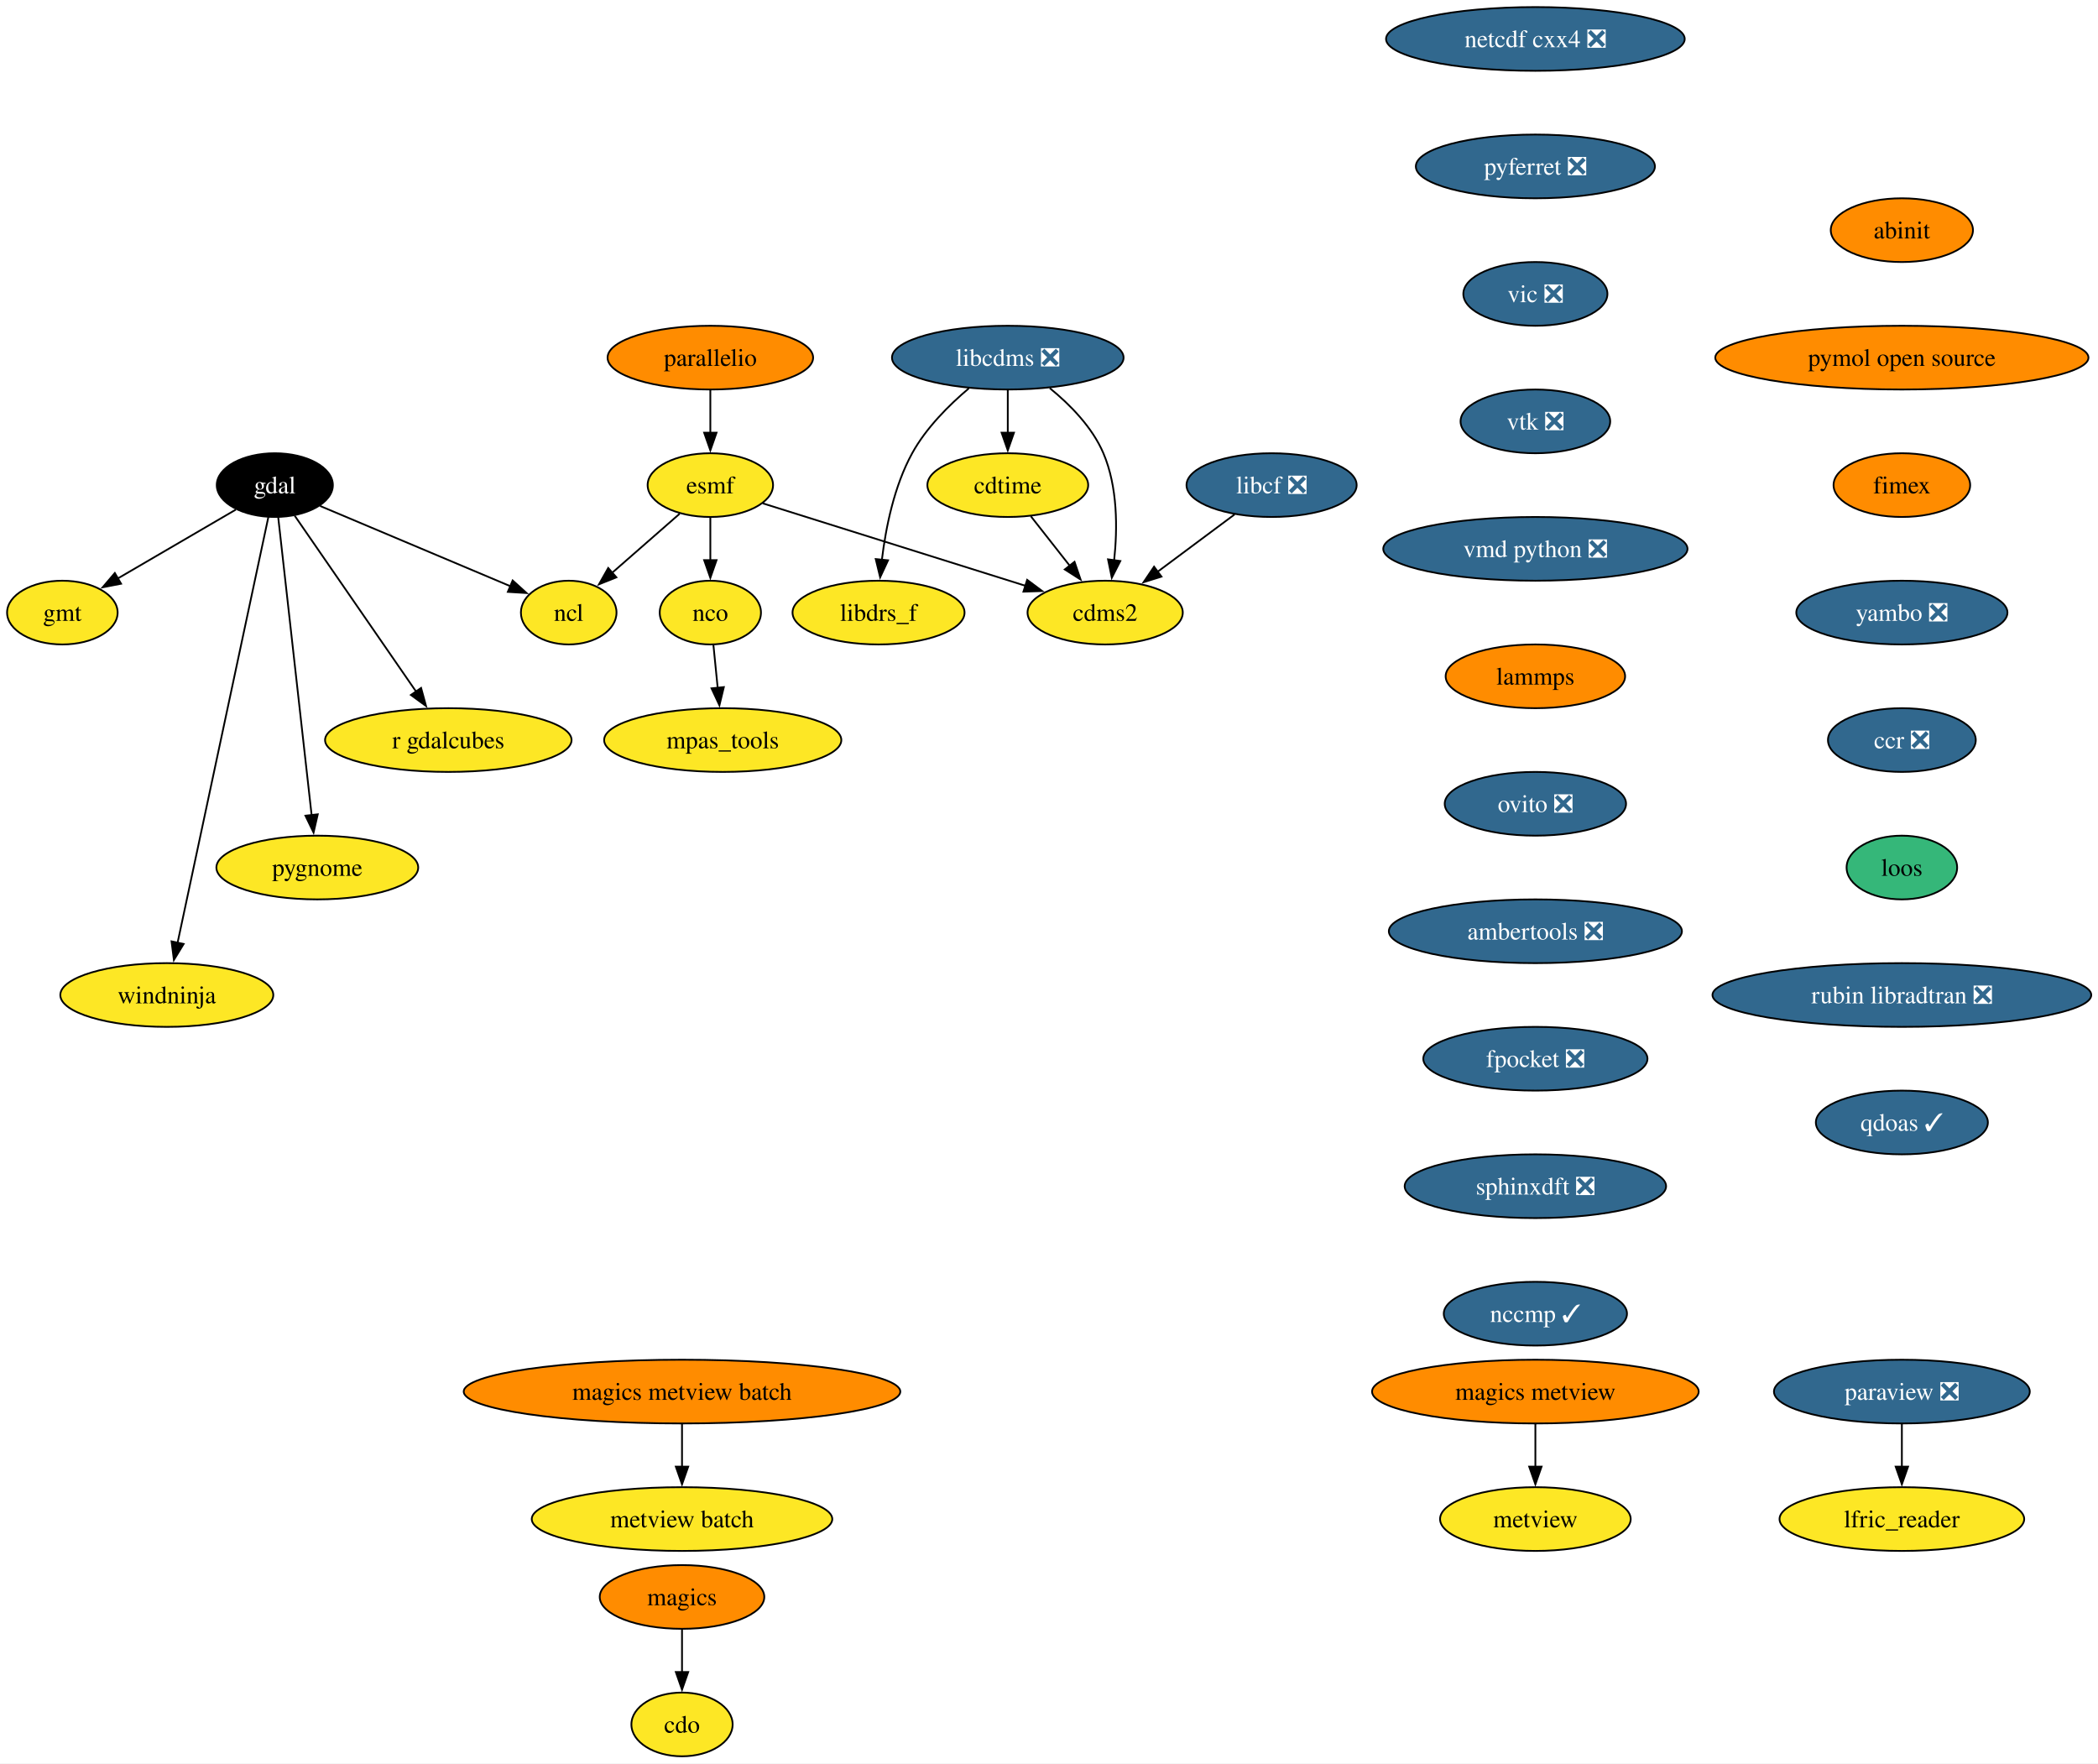
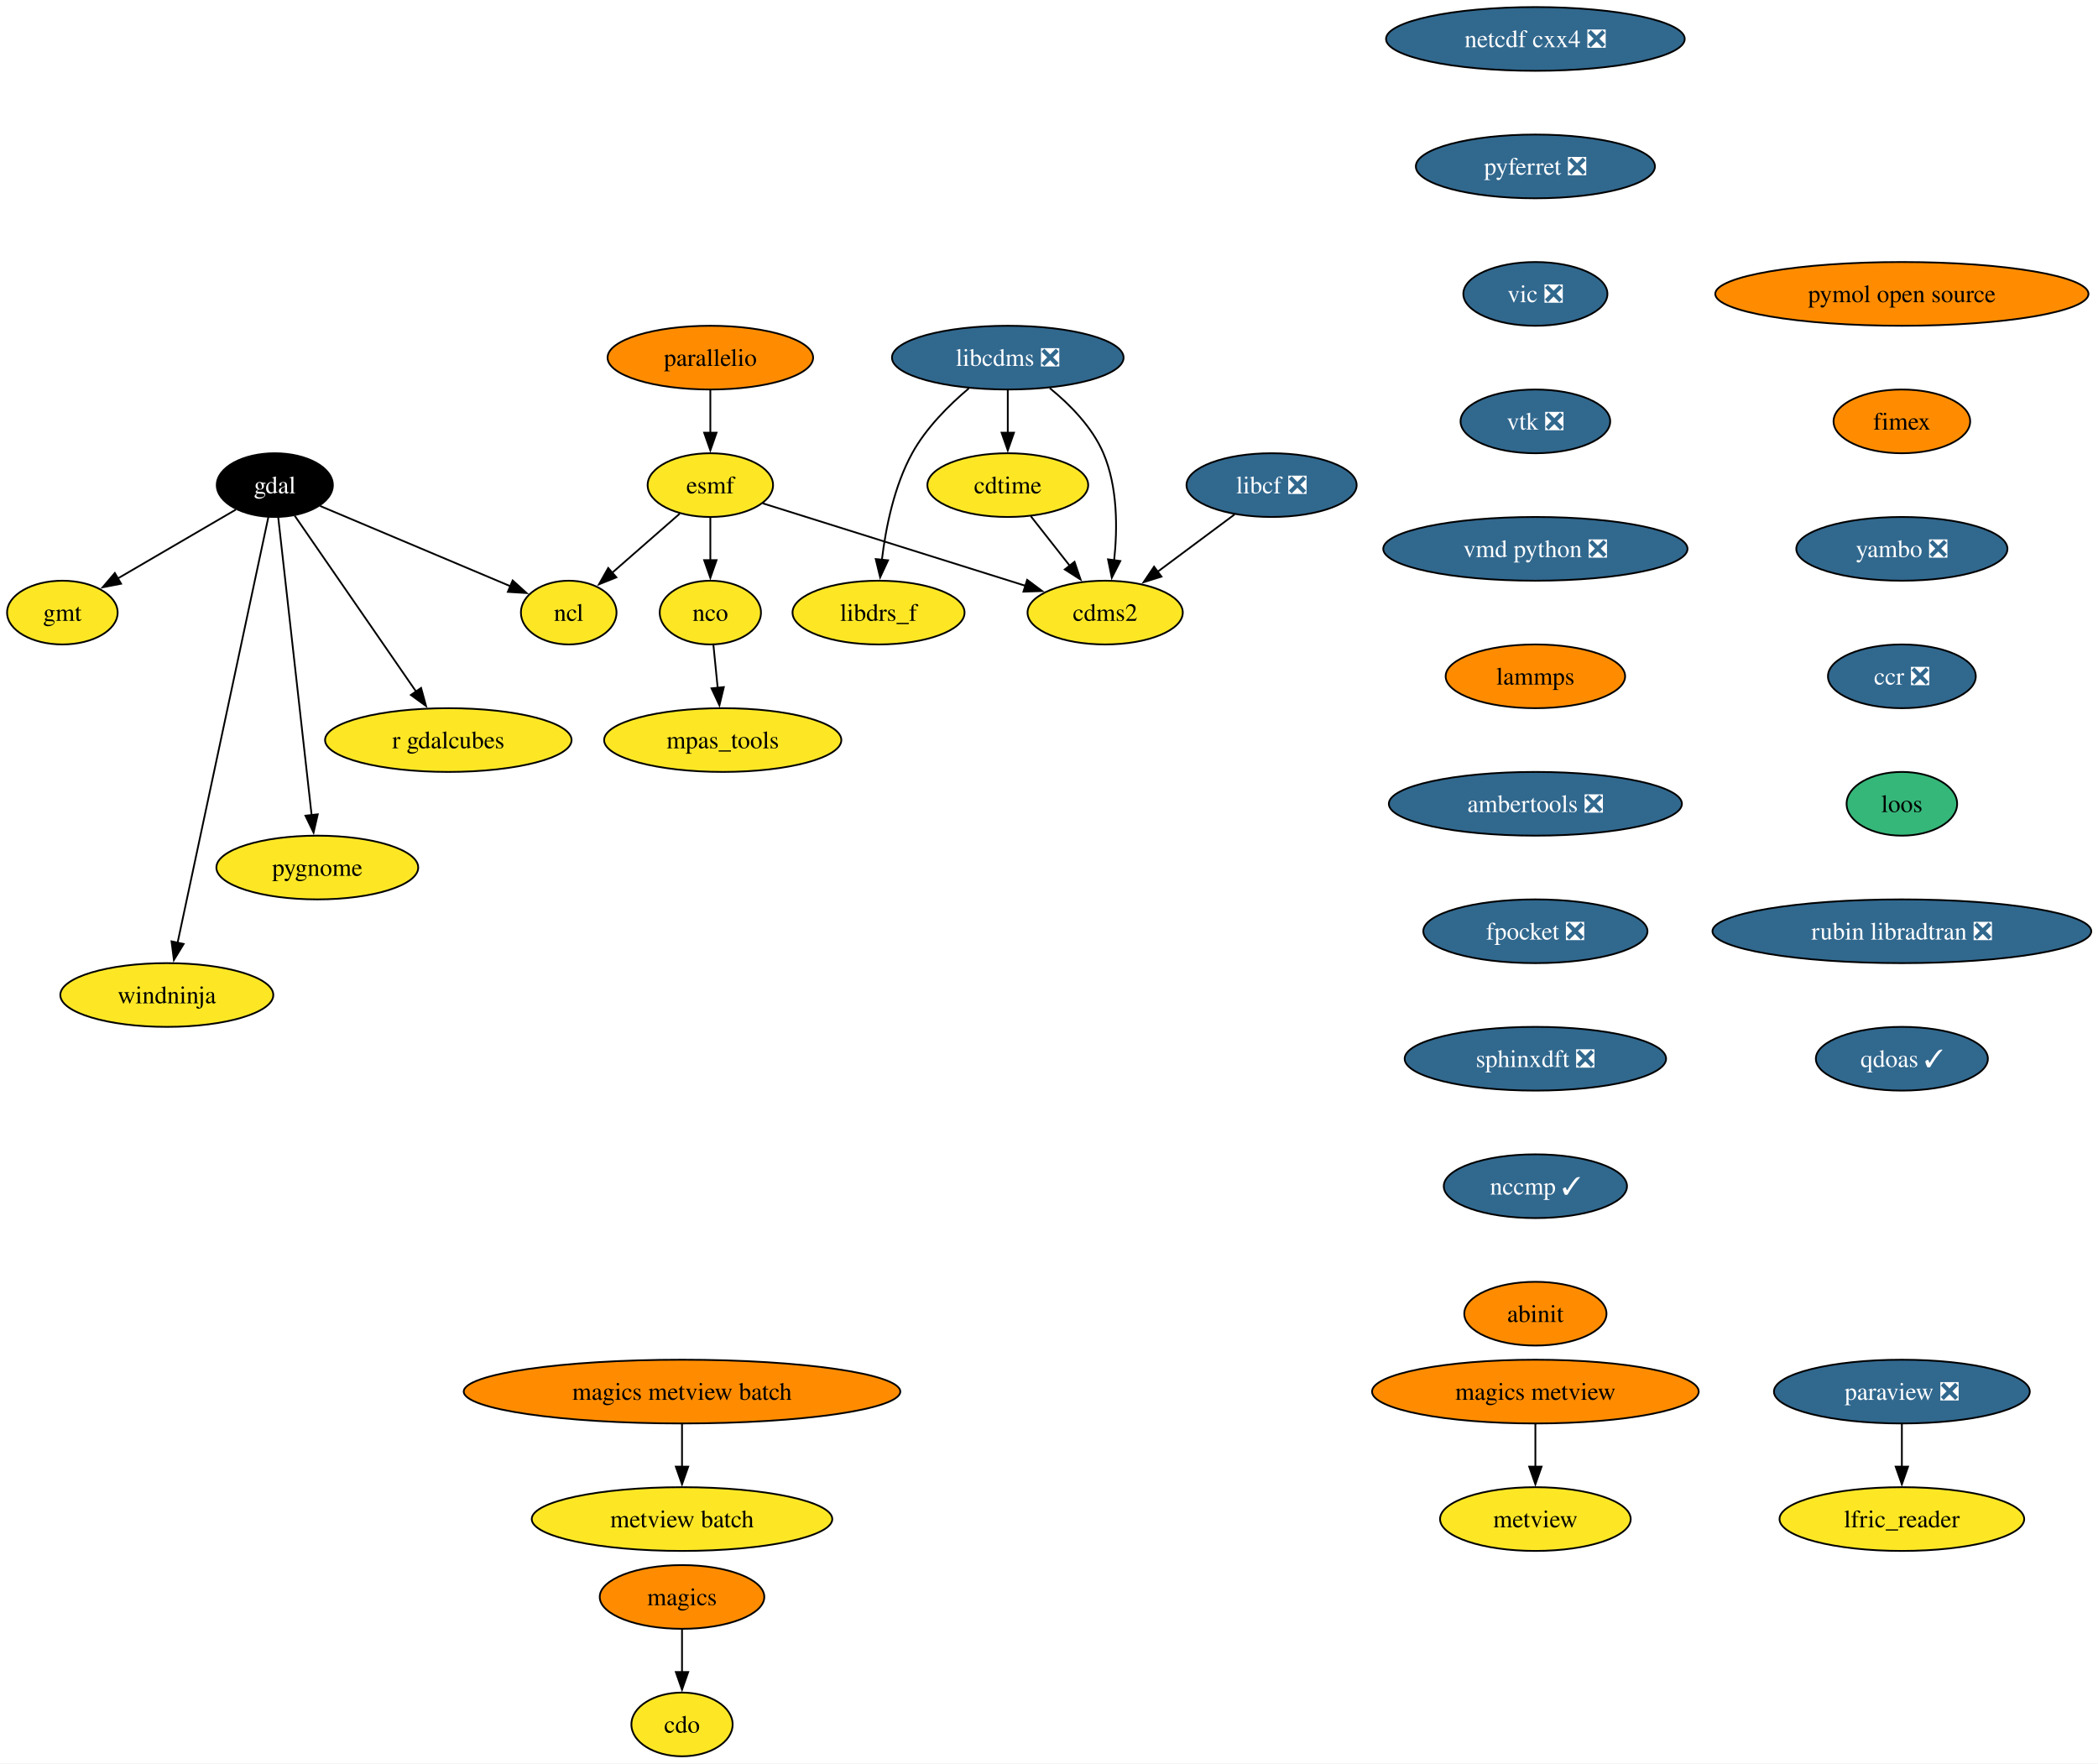
<svg xmlns="http://www.w3.org/2000/svg" xmlns:xlink="http://www.w3.org/1999/xlink" width="1185pt" height="996pt" viewBox="0.00 0.00 1185.00 996.00">
  <g id="graph0" class="graph" transform="scale(1 1) rotate(0) translate(4 992)">
    <polygon fill="white" stroke="none" points="-4,4 -4,-992 1181.19,-992 1181.19,4 -4,4" />
    <g id="node1" class="node">
      <g id="a_node1">
        <a xlink:href="https://github.com/conda-forge/cdms2-feedstock" xlink:title="cdms2">
          <ellipse fill="#fde725" stroke="black" cx="620.22" cy="-646" rx="43.84" ry="18" />
          <text xml:space="preserve" text-anchor="middle" x="620.22" y="-641.33" font-family="Times,serif" font-size="14.00">cdms2</text>
        </a>
      </g>
    </g>
    <g id="node2" class="node">
      <g id="a_node2">
        <a xlink:href="https://github.com/conda-forge/cdo-feedstock" xlink:title="cdo">
          <ellipse fill="#fde725" stroke="black" cx="381.22" cy="-18" rx="28.59" ry="18" />
          <text xml:space="preserve" text-anchor="middle" x="381.22" y="-13.32" font-family="Times,serif" font-size="14.00">cdo</text>
        </a>
      </g>
    </g>
    <g id="node3" class="node">
      <g id="a_node3">
        <a xlink:href="https://github.com/conda-forge/cdtime-feedstock" xlink:title="cdtime">
          <ellipse fill="#fde725" stroke="black" cx="565.22" cy="-718" rx="45.42" ry="18" />
          <text xml:space="preserve" text-anchor="middle" x="565.22" y="-713.33" font-family="Times,serif" font-size="14.00">cdtime</text>
        </a>
      </g>
    </g>
    <g id="edge1" class="edge">
      <path fill="none" stroke="black" d="M578.25,-700.41C584.83,-692.04 592.94,-681.71 600.28,-672.37" />
      <polygon fill="black" stroke="black" points="602.91,-674.69 606.34,-664.66 597.41,-670.36 602.91,-674.69" />
    </g>
    <g id="node4" class="node">
      <g id="a_node4">
        <a xlink:href="https://github.com/conda-forge/esmf-feedstock" xlink:title="esmf">
          <ellipse fill="#fde725" stroke="black" cx="397.22" cy="-718" rx="35.42" ry="18" />
          <text xml:space="preserve" text-anchor="middle" x="397.22" y="-713.33" font-family="Times,serif" font-size="14.00">esmf</text>
        </a>
      </g>
    </g>
    <g id="edge2" class="edge">
      <path fill="none" stroke="black" d="M426.83,-707.7C464.84,-695.77 531.14,-674.96 575.36,-661.08" />
      <polygon fill="black" stroke="black" points="576.16,-664.5 584.65,-658.16 574.06,-657.82 576.16,-664.5" />
    </g>
    <g id="node5" class="node">
      <g id="a_node5">
        <a xlink:href="https://github.com/conda-forge/ncl-feedstock" xlink:title="ncl">
          <ellipse fill="#fde725" stroke="black" cx="317.22" cy="-646" rx="27" ry="18" />
          <text xml:space="preserve" text-anchor="middle" x="317.22" y="-641.33" font-family="Times,serif" font-size="14.00">ncl</text>
        </a>
      </g>
    </g>
    <g id="edge3" class="edge">
      <path fill="none" stroke="black" d="M379.86,-701.81C368.69,-692.04 354.01,-679.2 341.67,-668.4" />
      <polygon fill="black" stroke="black" points="344.15,-665.92 334.32,-661.97 339.54,-671.19 344.15,-665.92" />
    </g>
    <g id="node6" class="node">
      <g id="a_node6">
        <a xlink:href="https://github.com/conda-forge/nco-feedstock" xlink:title="nco">
          <ellipse fill="#fde725" stroke="black" cx="397.22" cy="-646" rx="28.59" ry="18" />
          <text xml:space="preserve" text-anchor="middle" x="397.22" y="-641.33" font-family="Times,serif" font-size="14.00">nco</text>
        </a>
      </g>
    </g>
    <g id="edge4" class="edge">
      <path fill="none" stroke="black" d="M397.22,-699.7C397.22,-692.41 397.22,-683.73 397.22,-675.54" />
      <polygon fill="black" stroke="black" points="400.72,-675.62 397.22,-665.62 393.72,-675.62 400.72,-675.62" />
    </g>
    <g id="node7" class="node">
      <g id="a_node7">
        <a xlink:href="https://github.com/conda-forge/mpas_tools-feedstock" xlink:title="mpas_tools">
          <ellipse fill="#fde725" stroke="black" cx="404.22" cy="-574" rx="66.99" ry="18" />
          <text xml:space="preserve" text-anchor="middle" x="404.22" y="-569.33" font-family="Times,serif" font-size="14.00">mpas_tools</text>
        </a>
      </g>
    </g>
    <g id="edge5" class="edge">
      <path fill="none" stroke="black" d="M398.95,-627.7C399.68,-620.41 400.54,-611.73 401.36,-603.54" />
      <polygon fill="black" stroke="black" points="404.84,-603.91 402.35,-593.61 397.88,-603.21 404.84,-603.91" />
    </g>
    <g id="node8" class="node">
      <g id="a_node8">
        <a xlink:href="https://github.com/conda-forge/gdal-feedstock" xlink:title="gdal">
          <ellipse fill="#000000" stroke="black" cx="151.22" cy="-718" rx="32.79" ry="18" />
          <text xml:space="preserve" text-anchor="middle" x="151.22" y="-713.33" font-family="Times,serif" font-size="14.00" fill="white">gdal</text>
        </a>
      </g>
    </g>
    <g id="edge6" class="edge">
      <path fill="none" stroke="black" d="M176.79,-706.22C205.67,-694.04 252.75,-674.19 284.34,-660.87" />
      <polygon fill="black" stroke="black" points="285.56,-664.15 293.41,-657.04 282.84,-657.7 285.56,-664.15" />
    </g>
    <g id="node9" class="node">
      <g id="a_node9">
        <a xlink:href="https://github.com/conda-forge/gmt-feedstock" xlink:title="gmt">
          <ellipse fill="#fde725" stroke="black" cx="31.22" cy="-646" rx="31.22" ry="18" />
          <text xml:space="preserve" text-anchor="middle" x="31.22" y="-641.33" font-family="Times,serif" font-size="14.00">gmt</text>
        </a>
      </g>
    </g>
    <g id="edge7" class="edge">
      <path fill="none" stroke="black" d="M129.21,-704.16C110.48,-693.24 83.37,-677.43 62.41,-665.2" />
      <polygon fill="black" stroke="black" points="64.39,-662.3 53.99,-660.28 60.86,-668.35 64.39,-662.3" />
    </g>
    <g id="node10" class="node">
      <g id="a_node10">
        <a xlink:href="https://github.com/conda-forge/r-gdalcubes-feedstock" xlink:title="r gdalcubes">
          <ellipse fill="#fde725" stroke="black" cx="249.22" cy="-574" rx="69.62" ry="18" />
          <text xml:space="preserve" text-anchor="middle" x="249.22" y="-569.33" font-family="Times,serif" font-size="14.00">r gdalcubes</text>
        </a>
      </g>
    </g>
    <g id="edge8" class="edge">
      <path fill="none" stroke="black" d="M162.46,-700.71C179.26,-676.36 211.1,-630.24 231.18,-601.14" />
      <polygon fill="black" stroke="black" points="233.84,-603.44 236.64,-593.22 228.08,-599.47 233.84,-603.44" />
    </g>
    <g id="node11" class="node">
      <g id="a_node11">
        <a xlink:href="https://github.com/conda-forge/pygnome-feedstock" xlink:title="pygnome">
          <ellipse fill="#fde725" stroke="black" cx="175.22" cy="-502" rx="57" ry="18" />
          <text xml:space="preserve" text-anchor="middle" x="175.22" y="-497.32" font-family="Times,serif" font-size="14.00">pygnome</text>
        </a>
      </g>
    </g>
    <g id="edge9" class="edge">
      <path fill="none" stroke="black" d="M153.14,-699.85C157.26,-663.14 166.96,-576.66 172.02,-531.53" />
      <polygon fill="black" stroke="black" points="175.48,-532.06 173.11,-521.74 168.52,-531.28 175.48,-532.06" />
    </g>
    <g id="node12" class="node">
      <g id="a_node12">
        <a xlink:href="https://github.com/conda-forge/windninja-feedstock" xlink:title="windninja">
          <ellipse fill="#fde725" stroke="black" cx="90.22" cy="-430" rx="60.15" ry="18" />
          <text xml:space="preserve" text-anchor="middle" x="90.22" y="-425.32" font-family="Times,serif" font-size="14.00">windninja</text>
        </a>
      </g>
    </g>
    <g id="edge10" class="edge">
      <path fill="none" stroke="black" d="M147.58,-699.97C137.46,-652.49 108.84,-518.31 96.27,-459.36" />
      <polygon fill="black" stroke="black" points="99.73,-458.84 94.22,-449.79 92.89,-460.3 99.73,-458.84" />
    </g>
    <g id="node13" class="node">
      <g id="a_node13">
        <a xlink:href="https://github.com/conda-forge/libcdms-feedstock/pull/59" xlink:title="libcdms ❎">
          <ellipse fill="#31688e" stroke="black" cx="565.22" cy="-790" rx="65.41" ry="18" />
          <text xml:space="preserve" text-anchor="middle" x="565.22" y="-785.33" font-family="Times,serif" font-size="14.00" fill="white">libcdms ❎</text>
        </a>
      </g>
    </g>
    <g id="edge11" class="edge">
      <path fill="none" stroke="black" d="M588.95,-772.76C600.37,-763.47 612.93,-750.74 619.22,-736 627.33,-716.97 627.23,-693.5 625.29,-675.44" />
      <polygon fill="black" stroke="black" points="628.78,-675.13 623.97,-665.69 621.84,-676.07 628.78,-675.13" />
    </g>
    <g id="edge12" class="edge">
      <path fill="none" stroke="black" d="M565.22,-771.7C565.22,-764.41 565.22,-755.73 565.22,-747.54" />
      <polygon fill="black" stroke="black" points="568.72,-747.62 565.22,-737.62 561.72,-747.62 568.72,-747.62" />
    </g>
    <g id="node14" class="node">
      <g id="a_node14">
        <a xlink:href="https://github.com/conda-forge/libdrs_f-feedstock" xlink:title="libdrs_f">
          <ellipse fill="#fde725" stroke="black" cx="492.22" cy="-646" rx="48.58" ry="18" />
          <text xml:space="preserve" text-anchor="middle" x="492.22" y="-641.33" font-family="Times,serif" font-size="14.00">libdrs_f</text>
        </a>
      </g>
    </g>
    <g id="edge13" class="edge">
      <path fill="none" stroke="black" d="M543.21,-772.64C531.98,-763.16 519.06,-750.27 511.22,-736 501.03,-717.46 496.3,-693.97 494.11,-675.78" />
      <polygon fill="black" stroke="black" points="497.6,-675.53 493.13,-665.93 490.63,-676.23 497.6,-675.53" />
    </g>
    <g id="node15" class="node">
      <g id="a_node15">
        <a xlink:href="https://github.com/conda-forge/libcf-feedstock/pull/55" xlink:title="libcf ❎">
          <ellipse fill="#31688e" stroke="black" cx="714.22" cy="-718" rx="48.05" ry="18" />
          <text xml:space="preserve" text-anchor="middle" x="714.22" y="-713.33" font-family="Times,serif" font-size="14.00" fill="white">libcf ❎</text>
        </a>
      </g>
    </g>
    <g id="edge14" class="edge">
      <path fill="none" stroke="black" d="M693.35,-701.46C680.49,-691.88 663.79,-679.45 649.6,-668.88" />
      <polygon fill="black" stroke="black" points="652.02,-666.32 641.91,-663.15 647.84,-671.93 652.02,-666.32" />
    </g>
    <g id="node16" class="node">
      <g id="a_node16">
        <a xlink:href="https://github.com/conda-forge/magics-feedstock" xlink:title="magics">
          <ellipse fill="#ff8c00" stroke="black" cx="381.22" cy="-90" rx="46.47" ry="18" />
          <text xml:space="preserve" text-anchor="middle" x="381.22" y="-85.33" font-family="Times,serif" font-size="14.00">magics</text>
        </a>
      </g>
    </g>
    <g id="edge15" class="edge">
      <path fill="none" stroke="black" d="M381.22,-71.7C381.22,-64.41 381.22,-55.73 381.22,-47.54" />
      <polygon fill="black" stroke="black" points="384.72,-47.62 381.22,-37.62 377.72,-47.62 384.72,-47.62" />
    </g>
    <g id="node17" class="node">
      <g id="a_node17">
        <a xlink:href="https://github.com/conda-forge/netcdf-cxx4-feedstock/pull/57" xlink:title="netcdf cxx4 ❎">
          <ellipse fill="#31688e" stroke="black" cx="863.22" cy="-970" rx="84.35" ry="18" />
          <text xml:space="preserve" text-anchor="middle" x="863.22" y="-965.33" font-family="Times,serif" font-size="14.00" fill="white">netcdf cxx4 ❎</text>
        </a>
      </g>
    </g>
    <g id="node18" class="node">
      <g id="a_node18">
        <a xlink:href="https://github.com/conda-forge/pyferret-feedstock/pull/115" xlink:title="pyferret ❎">
          <ellipse fill="#31688e" stroke="black" cx="863.22" cy="-898" rx="67.52" ry="18" />
          <text xml:space="preserve" text-anchor="middle" x="863.22" y="-893.33" font-family="Times,serif" font-size="14.00" fill="white">pyferret ❎</text>
        </a>
      </g>
    </g>
    <g id="node21" class="node">
      <g id="a_node21">
        <a xlink:href="https://github.com/conda-forge/vic-feedstock/pull/24" xlink:title="vic ❎">
          <ellipse fill="#31688e" stroke="black" cx="863.22" cy="-826" rx="40.69" ry="18" />
          <text xml:space="preserve" text-anchor="middle" x="863.22" y="-821.33" font-family="Times,serif" font-size="14.00" fill="white">vic ❎</text>
        </a>
      </g>
    </g>
    <g id="node19" class="node">
      <g id="a_node19">
        <a xlink:href="https://github.com/conda-forge/paraview-feedstock/pull/291" xlink:title="paraview ❎">
          <ellipse fill="#31688e" stroke="black" cx="1070.22" cy="-206" rx="72.25" ry="18" />
          <text xml:space="preserve" text-anchor="middle" x="1070.22" y="-201.33" font-family="Times,serif" font-size="14.00" fill="white">paraview ❎</text>
        </a>
      </g>
    </g>
    <g id="node20" class="node">
      <g id="a_node20">
        <a xlink:href="https://github.com/conda-forge/lfric_reader-feedstock" xlink:title="lfric_reader">
          <ellipse fill="#fde725" stroke="black" cx="1070.22" cy="-134" rx="69.1" ry="18" />
          <text xml:space="preserve" text-anchor="middle" x="1070.22" y="-129.32" font-family="Times,serif" font-size="14.00">lfric_reader</text>
        </a>
      </g>
    </g>
    <g id="edge17" class="edge">
      <path fill="none" stroke="black" d="M1070.22,-187.7C1070.22,-180.41 1070.22,-171.73 1070.22,-163.54" />
      <polygon fill="black" stroke="black" points="1073.72,-163.62 1070.22,-153.62 1066.72,-163.62 1073.72,-163.62" />
    </g>
    <g id="node22" class="node">
      <g id="a_node22">
        <a xlink:href="https://github.com/conda-forge/vtk-feedstock/pull/395" xlink:title="vtk ❎">
          <ellipse fill="#31688e" stroke="black" cx="863.22" cy="-754" rx="42.26" ry="18" />
          <text xml:space="preserve" text-anchor="middle" x="863.22" y="-749.33" font-family="Times,serif" font-size="14.00" fill="white">vtk ❎</text>
        </a>
      </g>
    </g>
    <g id="node23" class="node">
      <g id="a_node23">
        <a xlink:href="https://github.com/conda-forge/vmd-python-feedstock/pull/47" xlink:title="vmd python ❎">
          <ellipse fill="#31688e" stroke="black" cx="863.22" cy="-682" rx="85.93" ry="18" />
          <text xml:space="preserve" text-anchor="middle" x="863.22" y="-677.33" font-family="Times,serif" font-size="14.00" fill="white">vmd python ❎</text>
        </a>
      </g>
    </g>
    <g id="node24" class="node">
      <g id="a_node24">
        <a xlink:href="https://github.com/conda-forge/lammps-feedstock" xlink:title="lammps">
          <ellipse fill="#ff8c00" stroke="black" cx="863.22" cy="-610" rx="50.68" ry="18" />
          <text xml:space="preserve" text-anchor="middle" x="863.22" y="-605.33" font-family="Times,serif" font-size="14.00">lammps</text>
        </a>
      </g>
    </g>
    <g id="node25" class="node">
      <g id="a_node25">
-         <a xlink:href="https://github.com/conda-forge/ovito-feedstock/pull/121" xlink:title="ovito ❎">
-           <ellipse fill="#31688e" stroke="black" cx="863.22" cy="-538" rx="51.21" ry="18" />
-           <text xml:space="preserve" text-anchor="middle" x="863.22" y="-533.33" font-family="Times,serif" font-size="14.00" fill="white">ovito ❎</text>
+         <a xlink:href="https://github.com/conda-forge/ambertools-feedstock/pull/179" xlink:title="ambertools ❎">
+           <ellipse fill="#31688e" stroke="black" cx="863.22" cy="-538" rx="82.77" ry="18" />
+           <text xml:space="preserve" text-anchor="middle" x="863.22" y="-533.33" font-family="Times,serif" font-size="14.00" fill="white">ambertools ❎</text>
+         </a>
+       </g>
+     </g>
+     <g id="node27" class="node">
+       <g id="a_node27">
+         <a xlink:href="https://github.com/conda-forge/fpocket-feedstock/pull/36" xlink:title="fpocket ❎">
+           <ellipse fill="#31688e" stroke="black" cx="863.22" cy="-466" rx="63.31" ry="18" />
+           <text xml:space="preserve" text-anchor="middle" x="863.22" y="-461.32" font-family="Times,serif" font-size="14.00" fill="white">fpocket ❎</text>
        </a>
      </g>
    </g>
    <g id="node26" class="node">
      <g id="a_node26">
-         <a xlink:href="https://github.com/conda-forge/ambertools-feedstock/pull/179" xlink:title="ambertools ❎">
-           <ellipse fill="#31688e" stroke="black" cx="863.22" cy="-466" rx="82.77" ry="18" />
-           <text xml:space="preserve" text-anchor="middle" x="863.22" y="-461.32" font-family="Times,serif" font-size="14.00" fill="white">ambertools ❎</text>
-         </a>
-       </g>
-     </g>
-     <g id="node28" class="node">
-       <g id="a_node28">
-         <a xlink:href="https://github.com/conda-forge/fpocket-feedstock/pull/36" xlink:title="fpocket ❎">
-           <ellipse fill="#31688e" stroke="black" cx="863.22" cy="-394" rx="63.31" ry="18" />
-           <text xml:space="preserve" text-anchor="middle" x="863.22" y="-389.32" font-family="Times,serif" font-size="14.00" fill="white">fpocket ❎</text>
-         </a>
-       </g>
-     </g>
-     <g id="node27" class="node">
-       <g id="a_node27">
        <a xlink:href="https://github.com/conda-forge/metview-feedstock" xlink:title="metview">
          <ellipse fill="#fde725" stroke="black" cx="863.22" cy="-134" rx="53.84" ry="18" />
          <text xml:space="preserve" text-anchor="middle" x="863.22" y="-129.32" font-family="Times,serif" font-size="14.00">metview</text>
        </a>
      </g>
    </g>
+     <g id="node28" class="node">
+       <g id="a_node28">
+         <a xlink:href="https://github.com/conda-forge/sphinxdft-feedstock/pull/49" xlink:title="sphinxdft ❎">
+           <ellipse fill="#31688e" stroke="black" cx="863.22" cy="-394" rx="73.83" ry="18" />
+           <text xml:space="preserve" text-anchor="middle" x="863.22" y="-389.32" font-family="Times,serif" font-size="14.00" fill="white">sphinxdft ❎</text>
+         </a>
+       </g>
+     </g>
    <g id="node29" class="node">
      <g id="a_node29">
-         <a xlink:href="https://github.com/conda-forge/sphinxdft-feedstock/pull/49" xlink:title="sphinxdft ❎">
-           <ellipse fill="#31688e" stroke="black" cx="863.22" cy="-322" rx="73.83" ry="18" />
-           <text xml:space="preserve" text-anchor="middle" x="863.22" y="-317.32" font-family="Times,serif" font-size="14.00" fill="white">sphinxdft ❎</text>
+         <a xlink:href="https://github.com/conda-forge/nccmp-feedstock/pull/25" xlink:title="nccmp ✓">
+           <ellipse fill="#31688e" stroke="black" cx="863.22" cy="-322" rx="51.74" ry="18" />
+           <text xml:space="preserve" text-anchor="middle" x="863.22" y="-317.32" font-family="Times,serif" font-size="14.00" fill="white">nccmp ✓</text>
+         </a>
+       </g>
+     </g>
+     <g id="node33" class="node">
+       <g id="a_node33">
+         <a xlink:href="https://github.com/conda-forge/abinit-feedstock" xlink:title="abinit">
+           <ellipse fill="#ff8c00" stroke="black" cx="863.22" cy="-250" rx="40.16" ry="18" />
+           <text xml:space="preserve" text-anchor="middle" x="863.22" y="-245.32" font-family="Times,serif" font-size="14.00">abinit</text>
        </a>
      </g>
    </g>
    <g id="node30" class="node">
      <g id="a_node30">
-         <a xlink:href="https://github.com/conda-forge/nccmp-feedstock/pull/25" xlink:title="nccmp ✓">
-           <ellipse fill="#31688e" stroke="black" cx="863.22" cy="-250" rx="51.74" ry="18" />
-           <text xml:space="preserve" text-anchor="middle" x="863.22" y="-245.32" font-family="Times,serif" font-size="14.00" fill="white">nccmp ✓</text>
-         </a>
-       </g>
-     </g>
-     <g id="node31" class="node">
-       <g id="a_node31">
        <a xlink:href="https://github.com/conda-forge/magics-metview-feedstock" xlink:title="magics metview">
          <ellipse fill="#ff8c00" stroke="black" cx="863.22" cy="-206" rx="92.25" ry="18" />
          <text xml:space="preserve" text-anchor="middle" x="863.22" y="-201.33" font-family="Times,serif" font-size="14.00">magics metview</text>
        </a>
      </g>
    </g>
-     <g id="edge27" class="edge">
+     <g id="edge26" class="edge">
      <path fill="none" stroke="black" d="M863.22,-187.7C863.22,-180.41 863.22,-171.73 863.22,-163.54" />
      <polygon fill="black" stroke="black" points="866.72,-163.62 863.22,-153.62 859.72,-163.62 866.72,-163.62" />
    </g>
-     <g id="node32" class="node">
-       <g id="a_node32">
+     <g id="node31" class="node">
+       <g id="a_node31">
        <a xlink:href="https://github.com/conda-forge/magics-metview-batch-feedstock" xlink:title="magics metview batch">
          <ellipse fill="#ff8c00" stroke="black" cx="381.22" cy="-206" rx="123.29" ry="18" />
          <text xml:space="preserve" text-anchor="middle" x="381.22" y="-201.33" font-family="Times,serif" font-size="14.00">magics metview batch</text>
        </a>
      </g>
    </g>
-     <g id="node33" class="node">
-       <g id="a_node33">
+     <g id="node32" class="node">
+       <g id="a_node32">
        <a xlink:href="https://github.com/conda-forge/metview-batch-feedstock" xlink:title="metview batch">
          <ellipse fill="#fde725" stroke="black" cx="381.22" cy="-134" rx="84.88" ry="18" />
          <text xml:space="preserve" text-anchor="middle" x="381.22" y="-129.32" font-family="Times,serif" font-size="14.00">metview batch</text>
        </a>
      </g>
    </g>
-     <g id="edge28" class="edge">
+     <g id="edge27" class="edge">
      <path fill="none" stroke="black" d="M381.22,-187.7C381.22,-180.41 381.22,-171.73 381.22,-163.54" />
      <polygon fill="black" stroke="black" points="384.72,-163.62 381.22,-153.62 377.72,-163.62 384.72,-163.62" />
    </g>
    <g id="node34" class="node">
      <g id="a_node34">
-         <a xlink:href="https://github.com/conda-forge/abinit-feedstock" xlink:title="abinit">
-           <ellipse fill="#ff8c00" stroke="black" cx="1070.22" cy="-862" rx="40.16" ry="18" />
-           <text xml:space="preserve" text-anchor="middle" x="1070.22" y="-857.33" font-family="Times,serif" font-size="14.00">abinit</text>
+         <a xlink:href="https://github.com/conda-forge/pymol-open-source-feedstock" xlink:title="pymol open source">
+           <ellipse fill="#ff8c00" stroke="black" cx="1070.22" cy="-826" rx="105.4" ry="18" />
+           <text xml:space="preserve" text-anchor="middle" x="1070.22" y="-821.33" font-family="Times,serif" font-size="14.00">pymol open source</text>
        </a>
      </g>
    </g>
    <g id="node35" class="node">
      <g id="a_node35">
-         <a xlink:href="https://github.com/conda-forge/pymol-open-source-feedstock" xlink:title="pymol open source">
-           <ellipse fill="#ff8c00" stroke="black" cx="1070.22" cy="-790" rx="105.4" ry="18" />
-           <text xml:space="preserve" text-anchor="middle" x="1070.22" y="-785.33" font-family="Times,serif" font-size="14.00">pymol open source</text>
+         <a xlink:href="https://github.com/conda-forge/fimex-feedstock" xlink:title="fimex">
+           <ellipse fill="#ff8c00" stroke="black" cx="1070.22" cy="-754" rx="38.58" ry="18" />
+           <text xml:space="preserve" text-anchor="middle" x="1070.22" y="-749.33" font-family="Times,serif" font-size="14.00">fimex</text>
        </a>
      </g>
    </g>
    <g id="node36" class="node">
      <g id="a_node36">
-         <a xlink:href="https://github.com/conda-forge/fimex-feedstock" xlink:title="fimex">
-           <ellipse fill="#ff8c00" stroke="black" cx="1070.22" cy="-718" rx="38.58" ry="18" />
-           <text xml:space="preserve" text-anchor="middle" x="1070.22" y="-713.33" font-family="Times,serif" font-size="14.00">fimex</text>
+         <a xlink:href="https://github.com/conda-forge/yambo-feedstock/pull/48" xlink:title="yambo ❎">
+           <ellipse fill="#31688e" stroke="black" cx="1070.22" cy="-682" rx="59.63" ry="18" />
+           <text xml:space="preserve" text-anchor="middle" x="1070.22" y="-677.33" font-family="Times,serif" font-size="14.00" fill="white">yambo ❎</text>
        </a>
      </g>
    </g>
    <g id="node37" class="node">
      <g id="a_node37">
-         <a xlink:href="https://github.com/conda-forge/yambo-feedstock/pull/48" xlink:title="yambo ❎">
-           <ellipse fill="#31688e" stroke="black" cx="1070.22" cy="-646" rx="59.63" ry="18" />
-           <text xml:space="preserve" text-anchor="middle" x="1070.22" y="-641.33" font-family="Times,serif" font-size="14.00" fill="white">yambo ❎</text>
+         <a xlink:href="https://github.com/conda-forge/ccr-feedstock/pull/12" xlink:title="ccr ❎">
+           <ellipse fill="#31688e" stroke="black" cx="1070.22" cy="-610" rx="41.74" ry="18" />
+           <text xml:space="preserve" text-anchor="middle" x="1070.22" y="-605.33" font-family="Times,serif" font-size="14.00" fill="white">ccr ❎</text>
        </a>
      </g>
    </g>
    <g id="node38" class="node">
      <g id="a_node38">
-         <a xlink:href="https://github.com/conda-forge/ccr-feedstock/pull/12" xlink:title="ccr ❎">
-           <ellipse fill="#31688e" stroke="black" cx="1070.22" cy="-574" rx="41.74" ry="18" />
-           <text xml:space="preserve" text-anchor="middle" x="1070.22" y="-569.33" font-family="Times,serif" font-size="14.00" fill="white">ccr ❎</text>
+         <a xlink:href="https://github.com/conda-forge/loos-feedstock" xlink:title="loos">
+           <ellipse fill="#35b779" stroke="black" cx="1070.22" cy="-538" rx="31.22" ry="18" />
+           <text xml:space="preserve" text-anchor="middle" x="1070.22" y="-533.33" font-family="Times,serif" font-size="14.00">loos</text>
        </a>
      </g>
    </g>
    <g id="node39" class="node">
      <g id="a_node39">
-         <a xlink:href="https://github.com/conda-forge/loos-feedstock" xlink:title="loos">
-           <ellipse fill="#35b779" stroke="black" cx="1070.22" cy="-502" rx="31.22" ry="18" />
-           <text xml:space="preserve" text-anchor="middle" x="1070.22" y="-497.32" font-family="Times,serif" font-size="14.00">loos</text>
+         <a xlink:href="https://github.com/conda-forge/rubin-libradtran-feedstock/pull/12" xlink:title="rubin libradtran ❎">
+           <ellipse fill="#31688e" stroke="black" cx="1070.22" cy="-466" rx="106.98" ry="18" />
+           <text xml:space="preserve" text-anchor="middle" x="1070.22" y="-461.32" font-family="Times,serif" font-size="14.00" fill="white">rubin libradtran ❎</text>
+         </a>
+       </g>
+     </g>
+     <g id="node41" class="node">
+       <g id="a_node41">
+         <a xlink:href="https://github.com/conda-forge/qdoas-feedstock/pull/28" xlink:title="qdoas ✓">
+           <ellipse fill="#31688e" stroke="black" cx="1070.22" cy="-394" rx="48.58" ry="18" />
+           <text xml:space="preserve" text-anchor="middle" x="1070.22" y="-389.32" font-family="Times,serif" font-size="14.00" fill="white">qdoas ✓</text>
        </a>
      </g>
    </g>
    <g id="node40" class="node">
      <g id="a_node40">
-         <a xlink:href="https://github.com/conda-forge/rubin-libradtran-feedstock/pull/12" xlink:title="rubin libradtran ❎">
-           <ellipse fill="#31688e" stroke="black" cx="1070.22" cy="-430" rx="106.98" ry="18" />
-           <text xml:space="preserve" text-anchor="middle" x="1070.22" y="-425.32" font-family="Times,serif" font-size="14.00" fill="white">rubin libradtran ❎</text>
-         </a>
-       </g>
-     </g>
-     <g id="node42" class="node">
-       <g id="a_node42">
-         <a xlink:href="https://github.com/conda-forge/qdoas-feedstock/pull/28" xlink:title="qdoas ✓">
-           <ellipse fill="#31688e" stroke="black" cx="1070.22" cy="-358" rx="48.58" ry="18" />
-           <text xml:space="preserve" text-anchor="middle" x="1070.22" y="-353.32" font-family="Times,serif" font-size="14.00" fill="white">qdoas ✓</text>
-         </a>
-       </g>
-     </g>
-     <g id="node41" class="node">
-       <g id="a_node41">
        <a xlink:href="https://github.com/conda-forge/parallelio-feedstock" xlink:title="parallelio">
          <ellipse fill="#ff8c00" stroke="black" cx="397.22" cy="-790" rx="58.05" ry="18" />
          <text xml:space="preserve" text-anchor="middle" x="397.22" y="-785.33" font-family="Times,serif" font-size="14.00">parallelio</text>
        </a>
      </g>
    </g>
-     <g id="edge35" class="edge">
+     <g id="edge34" class="edge">
      <path fill="none" stroke="black" d="M397.22,-771.7C397.22,-764.41 397.22,-755.73 397.22,-747.54" />
      <polygon fill="black" stroke="black" points="400.72,-747.62 397.22,-737.62 393.72,-747.62 400.72,-747.62" />
    </g>
  </g>
</svg>
